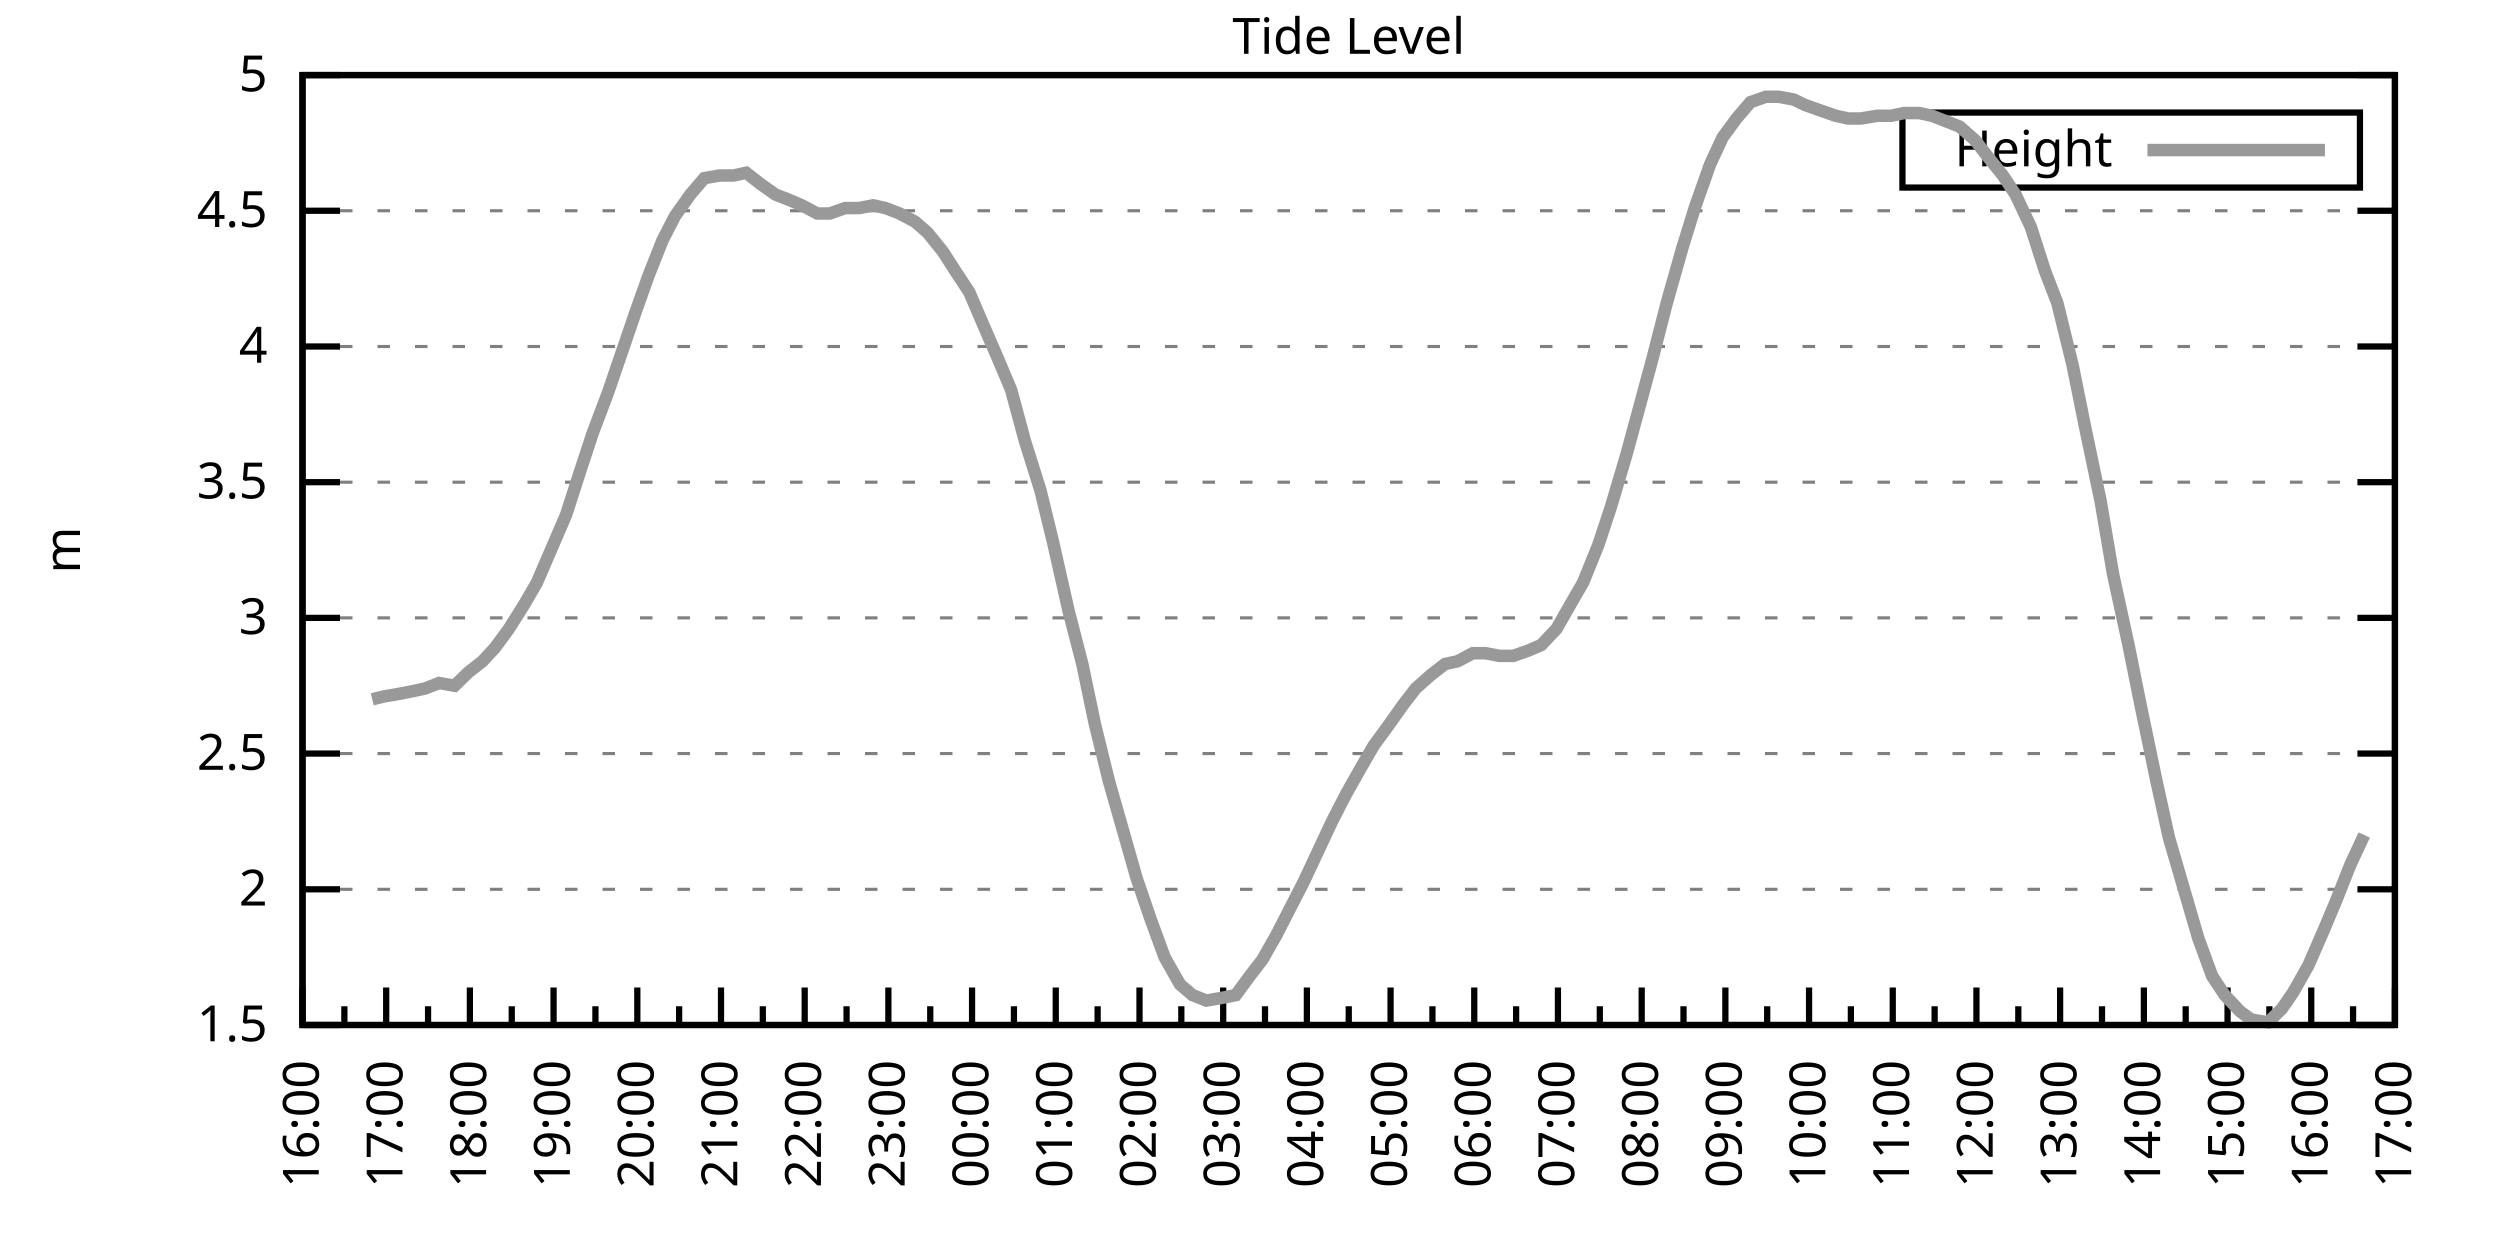
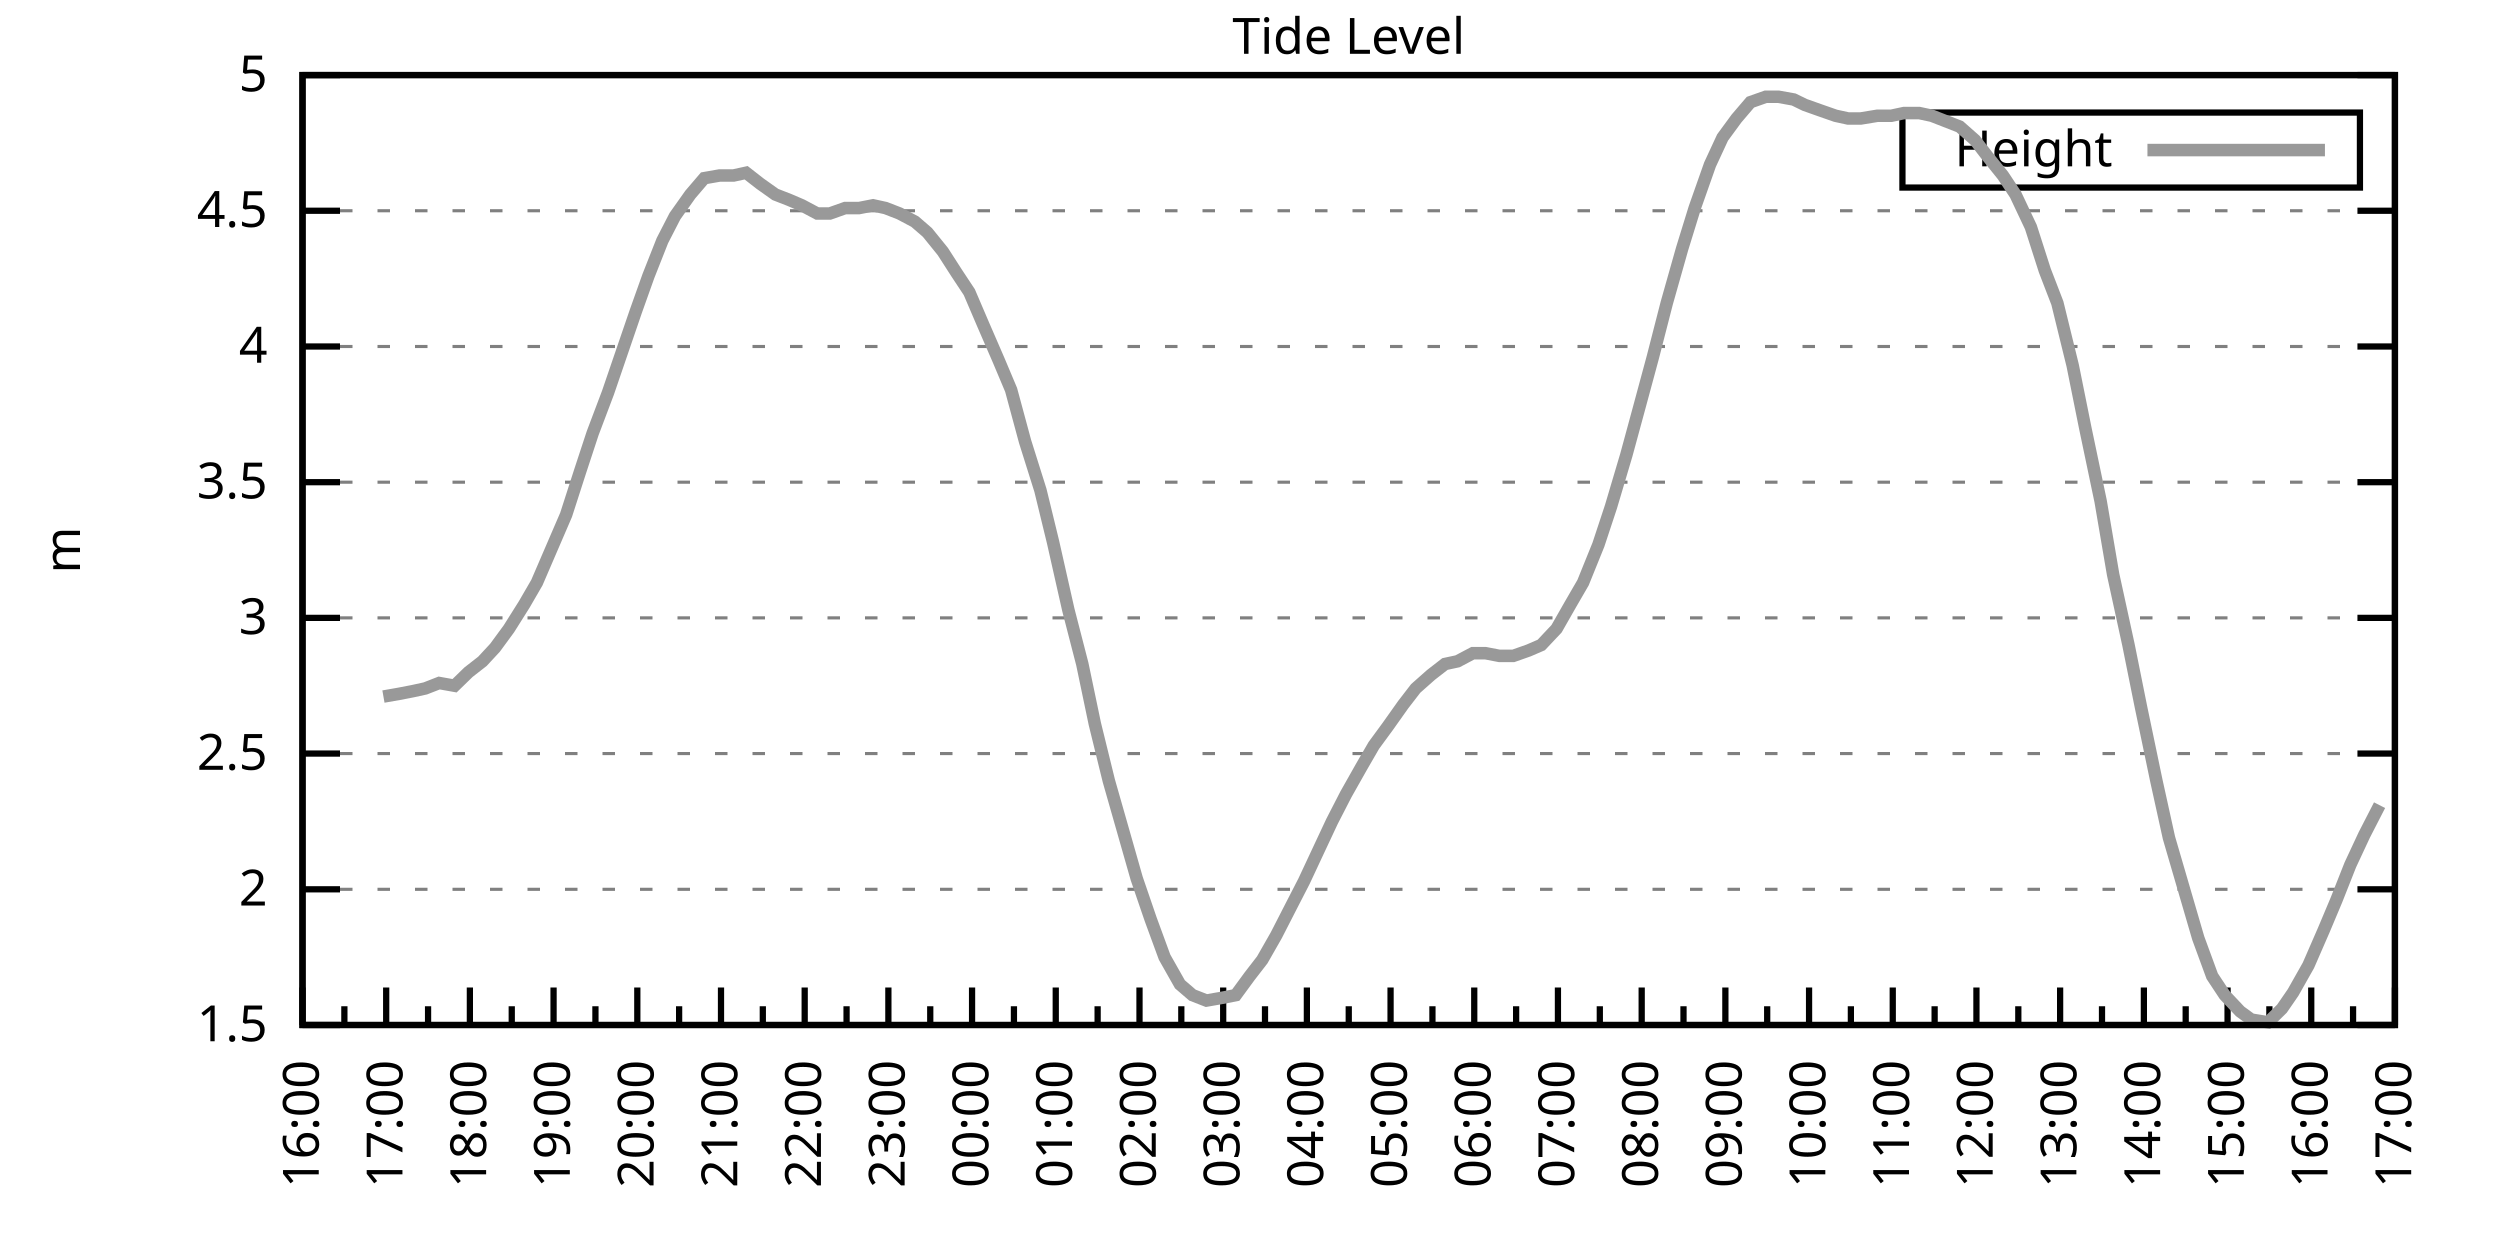
<svg xmlns="http://www.w3.org/2000/svg" xmlns:xlink="http://www.w3.org/1999/xlink" width="400" height="200" viewBox="0 0 400 200">
  <g id="gnuplot_canvas">
    <rect x="0" y="0" width="400" height="200" fill="none" />
    <defs>
      <circle id="gpDot" r="0.5" stroke-width="0.5" stroke="currentColor" />
      <path id="gpPt0" stroke-width="0.333" stroke="currentColor" d="M-1,0 h2 M0,-1 v2" />
      <path id="gpPt1" stroke-width="0.333" stroke="currentColor" d="M-1,-1 L1,1 M1,-1 L-1,1" />
      <path id="gpPt2" stroke-width="0.333" stroke="currentColor" d="M-1,0 L1,0 M0,-1 L0,1 M-1,-1 L1,1 M-1,1 L1,-1" />
      <rect id="gpPt3" stroke-width="0.333" stroke="currentColor" x="-1" y="-1" width="2" height="2" />
      <rect id="gpPt4" stroke-width="0.333" stroke="currentColor" fill="currentColor" x="-1" y="-1" width="2" height="2" />
      <circle id="gpPt5" stroke-width="0.333" stroke="currentColor" cx="0" cy="0" r="1" />
      <use xlink:href="#gpPt5" id="gpPt6" fill="currentColor" stroke="none" />
      <path id="gpPt7" stroke-width="0.333" stroke="currentColor" d="M0,-1.33 L-1.33,0.67 L1.33,0.67 z" />
      <use xlink:href="#gpPt7" id="gpPt8" fill="currentColor" stroke="none" />
      <use xlink:href="#gpPt7" id="gpPt9" stroke="currentColor" transform="rotate(180)" />
      <use xlink:href="#gpPt9" id="gpPt10" fill="currentColor" stroke="none" />
      <use xlink:href="#gpPt3" id="gpPt11" stroke="currentColor" transform="rotate(45)" />
      <use xlink:href="#gpPt11" id="gpPt12" fill="currentColor" stroke="none" />
      <path id="gpPt13" stroke-width="0.333" stroke="currentColor" d="M0,1.330 L1.265,0.411 L0.782,-1.067 L-0.782,-1.076 L-1.265,0.411 z" />
      <use xlink:href="#gpPt13" id="gpPt14" fill="currentColor" stroke="none" />
      <filter id="textbox" filterUnits="objectBoundingBox" x="0" y="0" height="1" width="1">
        <feFlood flood-color="white" flood-opacity="1" result="bgnd" />
        <feComposite in="SourceGraphic" in2="bgnd" operator="atop" />
      </filter>
      <filter id="greybox" filterUnits="objectBoundingBox" x="0" y="0" height="1" width="1">
        <feFlood flood-color="lightgrey" flood-opacity="1" result="grey" />
        <feComposite in="SourceGraphic" in2="grey" operator="atop" />
      </filter>
    </defs>
    <g fill="none" color="white" stroke="currentColor" stroke-width="1.00" stroke-linecap="butt" stroke-linejoin="miter">
</g>
    <g fill="none" color="black" stroke="currentColor" stroke-width="1.00" stroke-linecap="butt" stroke-linejoin="miter">
      <g stroke="none" shape-rendering="crispEdges">
        <polygon fill="rgb(255, 255, 255)" points="48.40,164.00 383.18,164.00 383.18,12.02 48.40,12.02 " />
      </g>
    </g>
    <g fill="none" color="black" stroke="currentColor" stroke-width="1.00" stroke-linecap="butt" stroke-linejoin="miter">
</g>
    <g fill="none" color="black" stroke="black" stroke-width="0.50" stroke-linecap="butt" stroke-linejoin="miter">
</g>
    <g fill="none" color="gray" stroke="currentColor" stroke-width="0.50" stroke-linecap="butt" stroke-linejoin="miter">
      <path stroke="gray" stroke-dasharray="2,4" class="gridline" d="M48.40,164.00 L383.19,164.00  " />
    </g>
    <g fill="none" color="gray" stroke="gray" stroke-width="1.00" stroke-linecap="butt" stroke-linejoin="miter">
</g>
    <g fill="none" color="black" stroke="currentColor" stroke-width="1.00" stroke-linecap="butt" stroke-linejoin="miter">
      <path stroke="black" d="M48.40,164.00 L54.40,164.00 M383.19,164.00 L377.19,164.00  " />
      <g transform="translate(42.80,166.60)" stroke="none" fill="black" font-family="Sans" font-size="8.00" text-anchor="end">
        <text>
          <tspan font-family="Sans"> 1.5</tspan>
        </text>
      </g>
    </g>
    <g fill="none" color="black" stroke="currentColor" stroke-width="1.00" stroke-linecap="butt" stroke-linejoin="miter">
</g>
    <g fill="none" color="black" stroke="black" stroke-width="0.50" stroke-linecap="butt" stroke-linejoin="miter">
</g>
    <g fill="none" color="gray" stroke="currentColor" stroke-width="0.50" stroke-linecap="butt" stroke-linejoin="miter">
      <path stroke="gray" stroke-dasharray="2,4" class="gridline" d="M48.40,142.29 L383.19,142.29  " />
    </g>
    <g fill="none" color="gray" stroke="gray" stroke-width="1.00" stroke-linecap="butt" stroke-linejoin="miter">
</g>
    <g fill="none" color="black" stroke="currentColor" stroke-width="1.00" stroke-linecap="butt" stroke-linejoin="miter">
      <path stroke="black" d="M48.40,142.29 L54.40,142.29 M383.19,142.29 L377.19,142.29  " />
      <g transform="translate(42.80,144.89)" stroke="none" fill="black" font-family="Sans" font-size="8.00" text-anchor="end">
        <text>
          <tspan font-family="Sans"> 2</tspan>
        </text>
      </g>
    </g>
    <g fill="none" color="black" stroke="currentColor" stroke-width="1.00" stroke-linecap="butt" stroke-linejoin="miter">
</g>
    <g fill="none" color="black" stroke="black" stroke-width="0.50" stroke-linecap="butt" stroke-linejoin="miter">
</g>
    <g fill="none" color="gray" stroke="currentColor" stroke-width="0.50" stroke-linecap="butt" stroke-linejoin="miter">
      <path stroke="gray" stroke-dasharray="2,4" class="gridline" d="M48.40,120.57 L383.19,120.57  " />
    </g>
    <g fill="none" color="gray" stroke="gray" stroke-width="1.00" stroke-linecap="butt" stroke-linejoin="miter">
</g>
    <g fill="none" color="black" stroke="currentColor" stroke-width="1.00" stroke-linecap="butt" stroke-linejoin="miter">
      <path stroke="black" d="M48.40,120.57 L54.40,120.57 M383.19,120.57 L377.19,120.57  " />
      <g transform="translate(42.80,123.17)" stroke="none" fill="black" font-family="Sans" font-size="8.00" text-anchor="end">
        <text>
          <tspan font-family="Sans"> 2.5</tspan>
        </text>
      </g>
    </g>
    <g fill="none" color="black" stroke="currentColor" stroke-width="1.00" stroke-linecap="butt" stroke-linejoin="miter">
</g>
    <g fill="none" color="black" stroke="black" stroke-width="0.50" stroke-linecap="butt" stroke-linejoin="miter">
</g>
    <g fill="none" color="gray" stroke="currentColor" stroke-width="0.50" stroke-linecap="butt" stroke-linejoin="miter">
      <path stroke="gray" stroke-dasharray="2,4" class="gridline" d="M48.40,98.86 L383.19,98.86  " />
    </g>
    <g fill="none" color="gray" stroke="gray" stroke-width="1.00" stroke-linecap="butt" stroke-linejoin="miter">
</g>
    <g fill="none" color="black" stroke="currentColor" stroke-width="1.00" stroke-linecap="butt" stroke-linejoin="miter">
      <path stroke="black" d="M48.40,98.86 L54.40,98.86 M383.19,98.86 L377.19,98.86  " />
      <g transform="translate(42.80,101.46)" stroke="none" fill="black" font-family="Sans" font-size="8.00" text-anchor="end">
        <text>
          <tspan font-family="Sans"> 3</tspan>
        </text>
      </g>
    </g>
    <g fill="none" color="black" stroke="currentColor" stroke-width="1.00" stroke-linecap="butt" stroke-linejoin="miter">
</g>
    <g fill="none" color="black" stroke="black" stroke-width="0.50" stroke-linecap="butt" stroke-linejoin="miter">
</g>
    <g fill="none" color="gray" stroke="currentColor" stroke-width="0.50" stroke-linecap="butt" stroke-linejoin="miter">
      <path stroke="gray" stroke-dasharray="2,4" class="gridline" d="M48.40,77.15 L383.19,77.15  " />
    </g>
    <g fill="none" color="gray" stroke="gray" stroke-width="1.00" stroke-linecap="butt" stroke-linejoin="miter">
</g>
    <g fill="none" color="black" stroke="currentColor" stroke-width="1.00" stroke-linecap="butt" stroke-linejoin="miter">
      <path stroke="black" d="M48.40,77.15 L54.40,77.15 M383.19,77.15 L377.19,77.15  " />
      <g transform="translate(42.80,79.75)" stroke="none" fill="black" font-family="Sans" font-size="8.00" text-anchor="end">
        <text>
          <tspan font-family="Sans"> 3.5</tspan>
        </text>
      </g>
    </g>
    <g fill="none" color="black" stroke="currentColor" stroke-width="1.00" stroke-linecap="butt" stroke-linejoin="miter">
</g>
    <g fill="none" color="black" stroke="black" stroke-width="0.50" stroke-linecap="butt" stroke-linejoin="miter">
</g>
    <g fill="none" color="gray" stroke="currentColor" stroke-width="0.50" stroke-linecap="butt" stroke-linejoin="miter">
      <path stroke="gray" stroke-dasharray="2,4" class="gridline" d="M48.40,55.44 L383.19,55.44  " />
    </g>
    <g fill="none" color="gray" stroke="gray" stroke-width="1.00" stroke-linecap="butt" stroke-linejoin="miter">
</g>
    <g fill="none" color="black" stroke="currentColor" stroke-width="1.00" stroke-linecap="butt" stroke-linejoin="miter">
      <path stroke="black" d="M48.40,55.44 L54.40,55.44 M383.19,55.44 L377.19,55.44  " />
      <g transform="translate(42.80,58.04)" stroke="none" fill="black" font-family="Sans" font-size="8.00" text-anchor="end">
        <text>
          <tspan font-family="Sans"> 4</tspan>
        </text>
      </g>
    </g>
    <g fill="none" color="black" stroke="currentColor" stroke-width="1.00" stroke-linecap="butt" stroke-linejoin="miter">
</g>
    <g fill="none" color="black" stroke="black" stroke-width="0.50" stroke-linecap="butt" stroke-linejoin="miter">
</g>
    <g fill="none" color="gray" stroke="currentColor" stroke-width="0.50" stroke-linecap="butt" stroke-linejoin="miter">
      <path stroke="gray" stroke-dasharray="2,4" class="gridline" d="M48.40,33.72 L383.19,33.72  " />
    </g>
    <g fill="none" color="gray" stroke="gray" stroke-width="1.00" stroke-linecap="butt" stroke-linejoin="miter">
</g>
    <g fill="none" color="black" stroke="currentColor" stroke-width="1.00" stroke-linecap="butt" stroke-linejoin="miter">
      <path stroke="black" d="M48.40,33.72 L54.40,33.72 M383.19,33.72 L377.19,33.72  " />
      <g transform="translate(42.80,36.32)" stroke="none" fill="black" font-family="Sans" font-size="8.00" text-anchor="end">
        <text>
          <tspan font-family="Sans"> 4.5</tspan>
        </text>
      </g>
    </g>
    <g fill="none" color="black" stroke="currentColor" stroke-width="1.00" stroke-linecap="butt" stroke-linejoin="miter">
</g>
    <g fill="none" color="black" stroke="black" stroke-width="0.50" stroke-linecap="butt" stroke-linejoin="miter">
</g>
    <g fill="none" color="gray" stroke="currentColor" stroke-width="0.50" stroke-linecap="butt" stroke-linejoin="miter">
      <path stroke="gray" stroke-dasharray="2,4" class="gridline" d="M48.40,12.01 L383.19,12.01  " />
    </g>
    <g fill="none" color="gray" stroke="gray" stroke-width="1.00" stroke-linecap="butt" stroke-linejoin="miter">
</g>
    <g fill="none" color="black" stroke="currentColor" stroke-width="1.00" stroke-linecap="butt" stroke-linejoin="miter">
      <path stroke="black" d="M48.40,12.01 L54.40,12.01 M383.19,12.01 L377.19,12.01  " />
      <g transform="translate(42.80,14.61)" stroke="none" fill="black" font-family="Sans" font-size="8.00" text-anchor="end">
        <text>
          <tspan font-family="Sans"> 5</tspan>
        </text>
      </g>
    </g>
    <g fill="none" color="black" stroke="currentColor" stroke-width="1.00" stroke-linecap="butt" stroke-linejoin="miter">
      <path stroke="black" d="M48.40,164.00 L48.40,158.00  " />
      <g transform="translate(51.00,169.60) rotate(270)" stroke="none" fill="black" font-family="Sans" font-size="8.00" text-anchor="end">
        <text>
          <tspan font-family="Sans">16:00</tspan>
        </text>
      </g>
    </g>
    <g fill="none" color="black" stroke="currentColor" stroke-width="1.00" stroke-linecap="butt" stroke-linejoin="miter">
      <path stroke="black" d="M55.10,164.00 L55.10,161.00 M61.79,164.00 L61.79,158.00  " />
      <g transform="translate(64.39,169.60) rotate(270)" stroke="none" fill="black" font-family="Sans" font-size="8.00" text-anchor="end">
        <text>
          <tspan font-family="Sans">17:00</tspan>
        </text>
      </g>
    </g>
    <g fill="none" color="black" stroke="currentColor" stroke-width="1.00" stroke-linecap="butt" stroke-linejoin="miter">
      <path stroke="black" d="M68.49,164.00 L68.49,161.00 M75.18,164.00 L75.18,158.00  " />
      <g transform="translate(77.78,169.60) rotate(270)" stroke="none" fill="black" font-family="Sans" font-size="8.00" text-anchor="end">
        <text>
          <tspan font-family="Sans">18:00</tspan>
        </text>
      </g>
    </g>
    <g fill="none" color="black" stroke="currentColor" stroke-width="1.00" stroke-linecap="butt" stroke-linejoin="miter">
      <path stroke="black" d="M81.88,164.00 L81.88,161.00 M88.57,164.00 L88.57,158.00  " />
      <g transform="translate(91.17,169.60) rotate(270)" stroke="none" fill="black" font-family="Sans" font-size="8.00" text-anchor="end">
        <text>
          <tspan font-family="Sans">19:00</tspan>
        </text>
      </g>
    </g>
    <g fill="none" color="black" stroke="currentColor" stroke-width="1.00" stroke-linecap="butt" stroke-linejoin="miter">
      <path stroke="black" d="M95.27,164.00 L95.27,161.00 M101.97,164.00 L101.97,158.00  " />
      <g transform="translate(104.57,169.60) rotate(270)" stroke="none" fill="black" font-family="Sans" font-size="8.00" text-anchor="end">
        <text>
          <tspan font-family="Sans">20:00</tspan>
        </text>
      </g>
    </g>
    <g fill="none" color="black" stroke="currentColor" stroke-width="1.00" stroke-linecap="butt" stroke-linejoin="miter">
      <path stroke="black" d="M108.66,164.00 L108.66,161.00 M115.36,164.00 L115.36,158.00  " />
      <g transform="translate(117.96,169.60) rotate(270)" stroke="none" fill="black" font-family="Sans" font-size="8.00" text-anchor="end">
        <text>
          <tspan font-family="Sans">21:00</tspan>
        </text>
      </g>
    </g>
    <g fill="none" color="black" stroke="currentColor" stroke-width="1.00" stroke-linecap="butt" stroke-linejoin="miter">
      <path stroke="black" d="M122.05,164.00 L122.05,161.00 M128.75,164.00 L128.75,158.00  " />
      <g transform="translate(131.35,169.60) rotate(270)" stroke="none" fill="black" font-family="Sans" font-size="8.00" text-anchor="end">
        <text>
          <tspan font-family="Sans">22:00</tspan>
        </text>
      </g>
    </g>
    <g fill="none" color="black" stroke="currentColor" stroke-width="1.00" stroke-linecap="butt" stroke-linejoin="miter">
      <path stroke="black" d="M135.45,164.00 L135.45,161.00 M142.14,164.00 L142.14,158.00  " />
      <g transform="translate(144.74,169.60) rotate(270)" stroke="none" fill="black" font-family="Sans" font-size="8.00" text-anchor="end">
        <text>
          <tspan font-family="Sans">23:00</tspan>
        </text>
      </g>
    </g>
    <g fill="none" color="black" stroke="currentColor" stroke-width="1.00" stroke-linecap="butt" stroke-linejoin="miter">
      <path stroke="black" d="M148.84,164.00 L148.84,161.00 M155.53,164.00 L155.53,158.00  " />
      <g transform="translate(158.13,169.60) rotate(270)" stroke="none" fill="black" font-family="Sans" font-size="8.00" text-anchor="end">
        <text>
          <tspan font-family="Sans">00:00</tspan>
        </text>
      </g>
    </g>
    <g fill="none" color="black" stroke="currentColor" stroke-width="1.00" stroke-linecap="butt" stroke-linejoin="miter">
      <path stroke="black" d="M162.23,164.00 L162.23,161.00 M168.92,164.00 L168.92,158.00  " />
      <g transform="translate(171.52,169.60) rotate(270)" stroke="none" fill="black" font-family="Sans" font-size="8.00" text-anchor="end">
        <text>
          <tspan font-family="Sans">01:00</tspan>
        </text>
      </g>
    </g>
    <g fill="none" color="black" stroke="currentColor" stroke-width="1.00" stroke-linecap="butt" stroke-linejoin="miter">
      <path stroke="black" d="M175.62,164.00 L175.62,161.00 M182.32,164.00 L182.32,158.00  " />
      <g transform="translate(184.92,169.60) rotate(270)" stroke="none" fill="black" font-family="Sans" font-size="8.00" text-anchor="end">
        <text>
          <tspan font-family="Sans">02:00</tspan>
        </text>
      </g>
    </g>
    <g fill="none" color="black" stroke="currentColor" stroke-width="1.00" stroke-linecap="butt" stroke-linejoin="miter">
      <path stroke="black" d="M189.01,164.00 L189.01,161.00 M195.71,164.00 L195.71,158.00  " />
      <g transform="translate(198.31,169.60) rotate(270)" stroke="none" fill="black" font-family="Sans" font-size="8.00" text-anchor="end">
        <text>
          <tspan font-family="Sans">03:00</tspan>
        </text>
      </g>
    </g>
    <g fill="none" color="black" stroke="currentColor" stroke-width="1.00" stroke-linecap="butt" stroke-linejoin="miter">
      <path stroke="black" d="M202.40,164.00 L202.40,161.00 M209.10,164.00 L209.10,158.00  " />
      <g transform="translate(211.70,169.60) rotate(270)" stroke="none" fill="black" font-family="Sans" font-size="8.00" text-anchor="end">
        <text>
          <tspan font-family="Sans">04:00</tspan>
        </text>
      </g>
    </g>
    <g fill="none" color="black" stroke="currentColor" stroke-width="1.00" stroke-linecap="butt" stroke-linejoin="miter">
      <path stroke="black" d="M215.80,164.00 L215.80,161.00 M222.49,164.00 L222.49,158.00  " />
      <g transform="translate(225.09,169.60) rotate(270)" stroke="none" fill="black" font-family="Sans" font-size="8.00" text-anchor="end">
        <text>
          <tspan font-family="Sans">05:00</tspan>
        </text>
      </g>
    </g>
    <g fill="none" color="black" stroke="currentColor" stroke-width="1.00" stroke-linecap="butt" stroke-linejoin="miter">
      <path stroke="black" d="M229.19,164.00 L229.19,161.00 M235.88,164.00 L235.88,158.00  " />
      <g transform="translate(238.48,169.60) rotate(270)" stroke="none" fill="black" font-family="Sans" font-size="8.00" text-anchor="end">
        <text>
          <tspan font-family="Sans">06:00</tspan>
        </text>
      </g>
    </g>
    <g fill="none" color="black" stroke="currentColor" stroke-width="1.00" stroke-linecap="butt" stroke-linejoin="miter">
      <path stroke="black" d="M242.58,164.00 L242.58,161.00 M249.27,164.00 L249.27,158.00  " />
      <g transform="translate(251.87,169.60) rotate(270)" stroke="none" fill="black" font-family="Sans" font-size="8.00" text-anchor="end">
        <text>
          <tspan font-family="Sans">07:00</tspan>
        </text>
      </g>
    </g>
    <g fill="none" color="black" stroke="currentColor" stroke-width="1.00" stroke-linecap="butt" stroke-linejoin="miter">
      <path stroke="black" d="M255.97,164.00 L255.97,161.00 M262.67,164.00 L262.67,158.00  " />
      <g transform="translate(265.27,169.60) rotate(270)" stroke="none" fill="black" font-family="Sans" font-size="8.00" text-anchor="end">
        <text>
          <tspan font-family="Sans">08:00</tspan>
        </text>
      </g>
    </g>
    <g fill="none" color="black" stroke="currentColor" stroke-width="1.00" stroke-linecap="butt" stroke-linejoin="miter">
      <path stroke="black" d="M269.36,164.00 L269.36,161.00 M276.06,164.00 L276.06,158.00  " />
      <g transform="translate(278.66,169.60) rotate(270)" stroke="none" fill="black" font-family="Sans" font-size="8.00" text-anchor="end">
        <text>
          <tspan font-family="Sans">09:00</tspan>
        </text>
      </g>
    </g>
    <g fill="none" color="black" stroke="currentColor" stroke-width="1.00" stroke-linecap="butt" stroke-linejoin="miter">
      <path stroke="black" d="M282.75,164.00 L282.75,161.00 M289.45,164.00 L289.45,158.00  " />
      <g transform="translate(292.05,169.60) rotate(270)" stroke="none" fill="black" font-family="Sans" font-size="8.00" text-anchor="end">
        <text>
          <tspan font-family="Sans">10:00</tspan>
        </text>
      </g>
    </g>
    <g fill="none" color="black" stroke="currentColor" stroke-width="1.00" stroke-linecap="butt" stroke-linejoin="miter">
      <path stroke="black" d="M296.14,164.00 L296.14,161.00 M302.84,164.00 L302.84,158.00  " />
      <g transform="translate(305.44,169.60) rotate(270)" stroke="none" fill="black" font-family="Sans" font-size="8.00" text-anchor="end">
        <text>
          <tspan font-family="Sans">11:00</tspan>
        </text>
      </g>
    </g>
    <g fill="none" color="black" stroke="currentColor" stroke-width="1.00" stroke-linecap="butt" stroke-linejoin="miter">
      <path stroke="black" d="M309.54,164.00 L309.54,161.00 M316.23,164.00 L316.23,158.00  " />
      <g transform="translate(318.83,169.60) rotate(270)" stroke="none" fill="black" font-family="Sans" font-size="8.00" text-anchor="end">
        <text>
          <tspan font-family="Sans">12:00</tspan>
        </text>
      </g>
    </g>
    <g fill="none" color="black" stroke="currentColor" stroke-width="1.00" stroke-linecap="butt" stroke-linejoin="miter">
      <path stroke="black" d="M322.93,164.00 L322.93,161.00 M329.62,164.00 L329.62,158.00  " />
      <g transform="translate(332.22,169.60) rotate(270)" stroke="none" fill="black" font-family="Sans" font-size="8.00" text-anchor="end">
        <text>
          <tspan font-family="Sans">13:00</tspan>
        </text>
      </g>
    </g>
    <g fill="none" color="black" stroke="currentColor" stroke-width="1.00" stroke-linecap="butt" stroke-linejoin="miter">
      <path stroke="black" d="M336.32,164.00 L336.32,161.00 M343.02,164.00 L343.02,158.00  " />
      <g transform="translate(345.62,169.60) rotate(270)" stroke="none" fill="black" font-family="Sans" font-size="8.00" text-anchor="end">
        <text>
          <tspan font-family="Sans">14:00</tspan>
        </text>
      </g>
    </g>
    <g fill="none" color="black" stroke="currentColor" stroke-width="1.00" stroke-linecap="butt" stroke-linejoin="miter">
      <path stroke="black" d="M349.71,164.00 L349.71,161.00 M356.41,164.00 L356.41,158.00  " />
      <g transform="translate(359.01,169.60) rotate(270)" stroke="none" fill="black" font-family="Sans" font-size="8.00" text-anchor="end">
        <text>
          <tspan font-family="Sans">15:00</tspan>
        </text>
      </g>
    </g>
    <g fill="none" color="black" stroke="currentColor" stroke-width="1.00" stroke-linecap="butt" stroke-linejoin="miter">
      <path stroke="black" d="M363.10,164.00 L363.10,161.00 M369.80,164.00 L369.80,158.00  " />
      <g transform="translate(372.40,169.60) rotate(270)" stroke="none" fill="black" font-family="Sans" font-size="8.00" text-anchor="end">
        <text>
          <tspan font-family="Sans">16:00</tspan>
        </text>
      </g>
    </g>
    <g fill="none" color="black" stroke="currentColor" stroke-width="1.00" stroke-linecap="butt" stroke-linejoin="miter">
      <path stroke="black" d="M376.49,164.00 L376.49,161.00 M383.19,164.00 L383.19,158.00  " />
      <g transform="translate(385.79,169.60) rotate(270)" stroke="none" fill="black" font-family="Sans" font-size="8.00" text-anchor="end">
        <text>
          <tspan font-family="Sans">17:00</tspan>
        </text>
      </g>
    </g>
    <g fill="none" color="black" stroke="currentColor" stroke-width="1.00" stroke-linecap="butt" stroke-linejoin="miter">
</g>
    <g fill="none" color="black" stroke="currentColor" stroke-width="1.00" stroke-linecap="butt" stroke-linejoin="miter">
      <path stroke="black" d="M48.40,12.01 L48.40,164.00 L383.19,164.00 L383.19,12.01 L48.40,12.01 Z  " />
    </g>
    <g fill="none" color="black" stroke="currentColor" stroke-width="1.00" stroke-linecap="butt" stroke-linejoin="miter">
      <g transform="translate(12.80,88.01) rotate(270)" stroke="none" fill="black" font-family="Sans" font-size="8.00" text-anchor="middle">
        <text>
          <tspan font-family="Sans">m</tspan>
        </text>
      </g>
    </g>
    <g fill="none" color="black" stroke="currentColor" stroke-width="1.00" stroke-linecap="butt" stroke-linejoin="miter">
</g>
    <g fill="none" color="black" stroke="currentColor" stroke-width="1.00" stroke-linecap="butt" stroke-linejoin="miter">
      <path stroke="black" d="M304.39,30.01 L304.39,18.01 L377.59,18.01 L377.59,30.01 L304.39,30.01 Z  " />
    </g>
    <g id="Tide_level_plot_1">
      <g fill="none" color="white" stroke="black" stroke-width="2.00" stroke-linecap="butt" stroke-linejoin="miter">
</g>
      <g fill="none" color="black" stroke="currentColor" stroke-width="2.00" stroke-linecap="butt" stroke-linejoin="miter">
        <g transform="translate(337.99,26.61)" stroke="none" fill="black" font-family="Sans" font-size="8.00" text-anchor="end">
          <text>
            <tspan font-family="Sans">Height</tspan>
          </text>
        </g>
      </g>
      <g fill="none" color="black" stroke="currentColor" stroke-width="2.00" stroke-linecap="butt" stroke-linejoin="miter">
-         <path stroke="rgb(153, 153, 153)" d="M343.59,24.01 L371.99,24.01 M59.56,111.89 L61.35,111.45 L63.80,111.02 L66.03,110.59 L68.04,110.15 L70.27,109.28   L72.73,109.72 L74.96,107.55 L77.19,105.81 L79.20,103.64 L81.43,100.60 L83.89,96.69 L85.90,93.22 L90.58,82.36   L92.82,75.41 L94.82,69.33 L97.28,62.82 L99.51,56.30 L101.74,49.79 L103.75,44.15 L105.98,38.50 L107.99,34.59   L110.45,31.12 L112.68,28.51 L115.13,28.08 L117.37,28.08 L119.38,27.64 L121.61,29.38 L124.06,31.12 L126.29,31.99   L128.30,32.85 L130.76,34.16 L132.77,34.16 L135.22,33.29 L137.45,33.29 L139.69,32.85 L141.69,33.29 L143.93,34.16   L146.38,35.46 L148.39,37.20 L150.85,40.24 L153.08,43.71 L155.09,46.75 L157.32,51.96 L159.77,57.61 L161.78,62.38   L164.01,70.63 L166.47,78.45 L168.48,86.70 L170.93,97.56 L173.17,106.24 L175.17,115.80 L177.41,124.92 L179.64,132.73   L181.87,140.55 L184.10,147.06 L186.33,153.14 L188.79,157.49 L190.80,159.22 L193.03,160.09 L195.48,159.66 L197.72,159.22   L199.95,156.18 L201.96,153.58 L204.19,149.67 L206.64,144.89 L208.65,140.98 L210.88,136.21 L213.12,131.43 L215.35,127.09   L217.80,122.75 L219.81,119.27 L222.04,116.23 L224.50,112.76 L226.51,110.15 L228.96,107.98 L231.20,106.24 L233.20,105.81   L235.66,104.51 L237.67,104.51 L239.90,104.94 L242.13,104.94 L244.59,104.07 L246.60,103.20 L249.05,100.60 L251.28,96.69   L253.29,93.22 L255.75,87.14 L257.76,81.06 L260.21,72.81 L262.22,65.42 L264.45,57.17 L266.68,48.49 L269.14,39.80   L271.15,33.29 L273.60,26.34 L275.61,22.00 L277.84,18.96 L280.07,16.35 L282.53,15.48 L284.54,15.48 L286.99,15.92   L288.78,16.79 L291.23,17.66 L293.69,18.52 L295.70,18.96 L297.71,18.96 L300.39,18.52 L302.62,18.52 L304.63,18.09   L307.08,18.09 L309.09,18.52 L311.32,19.39 L313.55,20.26 L316.01,22.43 L318.02,25.04 L320.47,28.08 L322.48,31.12   L324.94,36.33 L327.17,43.28 L329.18,48.49 L331.63,58.48 L333.64,68.46 L336.10,80.19 L338.10,91.91 L340.56,103.20   L342.57,113.19 L345.02,124.92 L347.03,134.04 L351.72,150.10 L353.95,156.18 L355.96,159.22 L358.42,161.83 L360.20,163.13   L362.88,163.57 L365.11,161.39 L366.90,158.79 L369.35,154.45 L371.81,148.80 L373.82,144.02 L376.05,138.38 L378.28,133.60    " />
+         <path stroke="rgb(153, 153, 153)" d="M343.59,24.01 L371.99,24.01 M61.35,111.45 L63.80,111.02 L66.03,110.59 L68.04,110.15 L70.27,109.28 L72.73,109.72   L74.96,107.55 L77.19,105.81 L79.20,103.64 L81.43,100.60 L83.89,96.69 L85.90,93.22 L90.58,82.36 L92.82,75.41   L94.82,69.33 L97.28,62.82 L99.51,56.30 L101.74,49.79 L103.75,44.15 L105.98,38.50 L107.99,34.59 L110.45,31.12   L112.68,28.51 L115.13,28.08 L117.37,28.08 L119.38,27.64 L121.61,29.38 L124.06,31.12 L126.29,31.99 L128.30,32.85   L130.76,34.16 L132.77,34.16 L135.22,33.29 L137.45,33.29 L139.69,32.85 L141.69,33.29 L143.93,34.16 L146.38,35.46   L148.39,37.20 L150.85,40.24 L153.08,43.71 L155.09,46.75 L157.32,51.96 L159.77,57.61 L161.78,62.38 L164.01,70.63   L166.47,78.45 L168.48,86.70 L170.93,97.56 L173.17,106.24 L175.17,115.80 L177.41,124.92 L179.64,132.73 L181.87,140.55   L184.10,147.06 L186.33,153.14 L188.79,157.49 L190.80,159.22 L193.03,160.09 L195.48,159.66 L197.72,159.22 L199.95,156.18   L201.96,153.58 L204.19,149.67 L206.64,144.89 L208.65,140.98 L210.88,136.21 L213.12,131.43 L215.35,127.09 L217.80,122.75   L219.81,119.27 L222.04,116.23 L224.50,112.76 L226.51,110.15 L228.96,107.98 L231.20,106.24 L233.20,105.81 L235.66,104.51   L237.67,104.51 L239.90,104.94 L242.13,104.94 L244.59,104.07 L246.60,103.20 L249.05,100.60 L251.28,96.69 L253.29,93.22   L255.75,87.14 L257.76,81.06 L260.21,72.81 L262.22,65.42 L264.45,57.17 L266.68,48.49 L269.14,39.80 L271.15,33.29   L273.60,26.34 L275.61,22.00 L277.84,18.96 L280.07,16.35 L282.53,15.48 L284.54,15.48 L286.99,15.92 L288.78,16.79   L291.23,17.66 L293.69,18.52 L295.70,18.96 L297.71,18.96 L300.39,18.52 L302.62,18.52 L304.63,18.09 L307.08,18.09   L309.09,18.52 L311.32,19.39 L313.55,20.26 L316.01,22.43 L318.02,25.04 L320.47,28.08 L322.48,31.12 L324.94,36.33   L327.17,43.28 L329.18,48.49 L331.63,58.48 L333.64,68.46 L336.10,80.19 L338.10,91.91 L340.56,103.20 L342.57,113.19   L345.02,124.92 L347.03,134.04 L351.72,150.10 L353.95,156.18 L355.96,159.22 L358.42,161.83 L360.20,163.13 L362.88,163.57   L365.11,161.39 L366.90,158.79 L369.35,154.45 L371.81,148.80 L373.82,144.02 L376.05,138.38 L378.28,133.60 L380.73,128.83    " />
      </g>
    </g>
    <g fill="none" color="black" stroke="currentColor" stroke-width="2.00" stroke-linecap="butt" stroke-linejoin="miter">
</g>
    <g fill="none" color="black" stroke="black" stroke-width="1.00" stroke-linecap="butt" stroke-linejoin="miter">
</g>
    <g fill="none" color="black" stroke="currentColor" stroke-width="1.00" stroke-linecap="butt" stroke-linejoin="miter">
      <path stroke="black" d="M48.40,12.01 L48.40,164.00 L383.19,164.00 L383.19,12.01 L48.40,12.01 Z  " />
    </g>
    <g fill="none" color="black" stroke="currentColor" stroke-width="1.00" stroke-linecap="butt" stroke-linejoin="miter">
      <g transform="translate(215.79,8.61)" stroke="none" fill="black" font-family="Sans" font-size="8.00" text-anchor="middle">
        <text>
          <tspan font-family="Sans">Tide Level</tspan>
        </text>
      </g>
    </g>
    <g fill="none" color="black" stroke="currentColor" stroke-width="1.00" stroke-linecap="butt" stroke-linejoin="miter">
</g>
  </g>
</svg>
